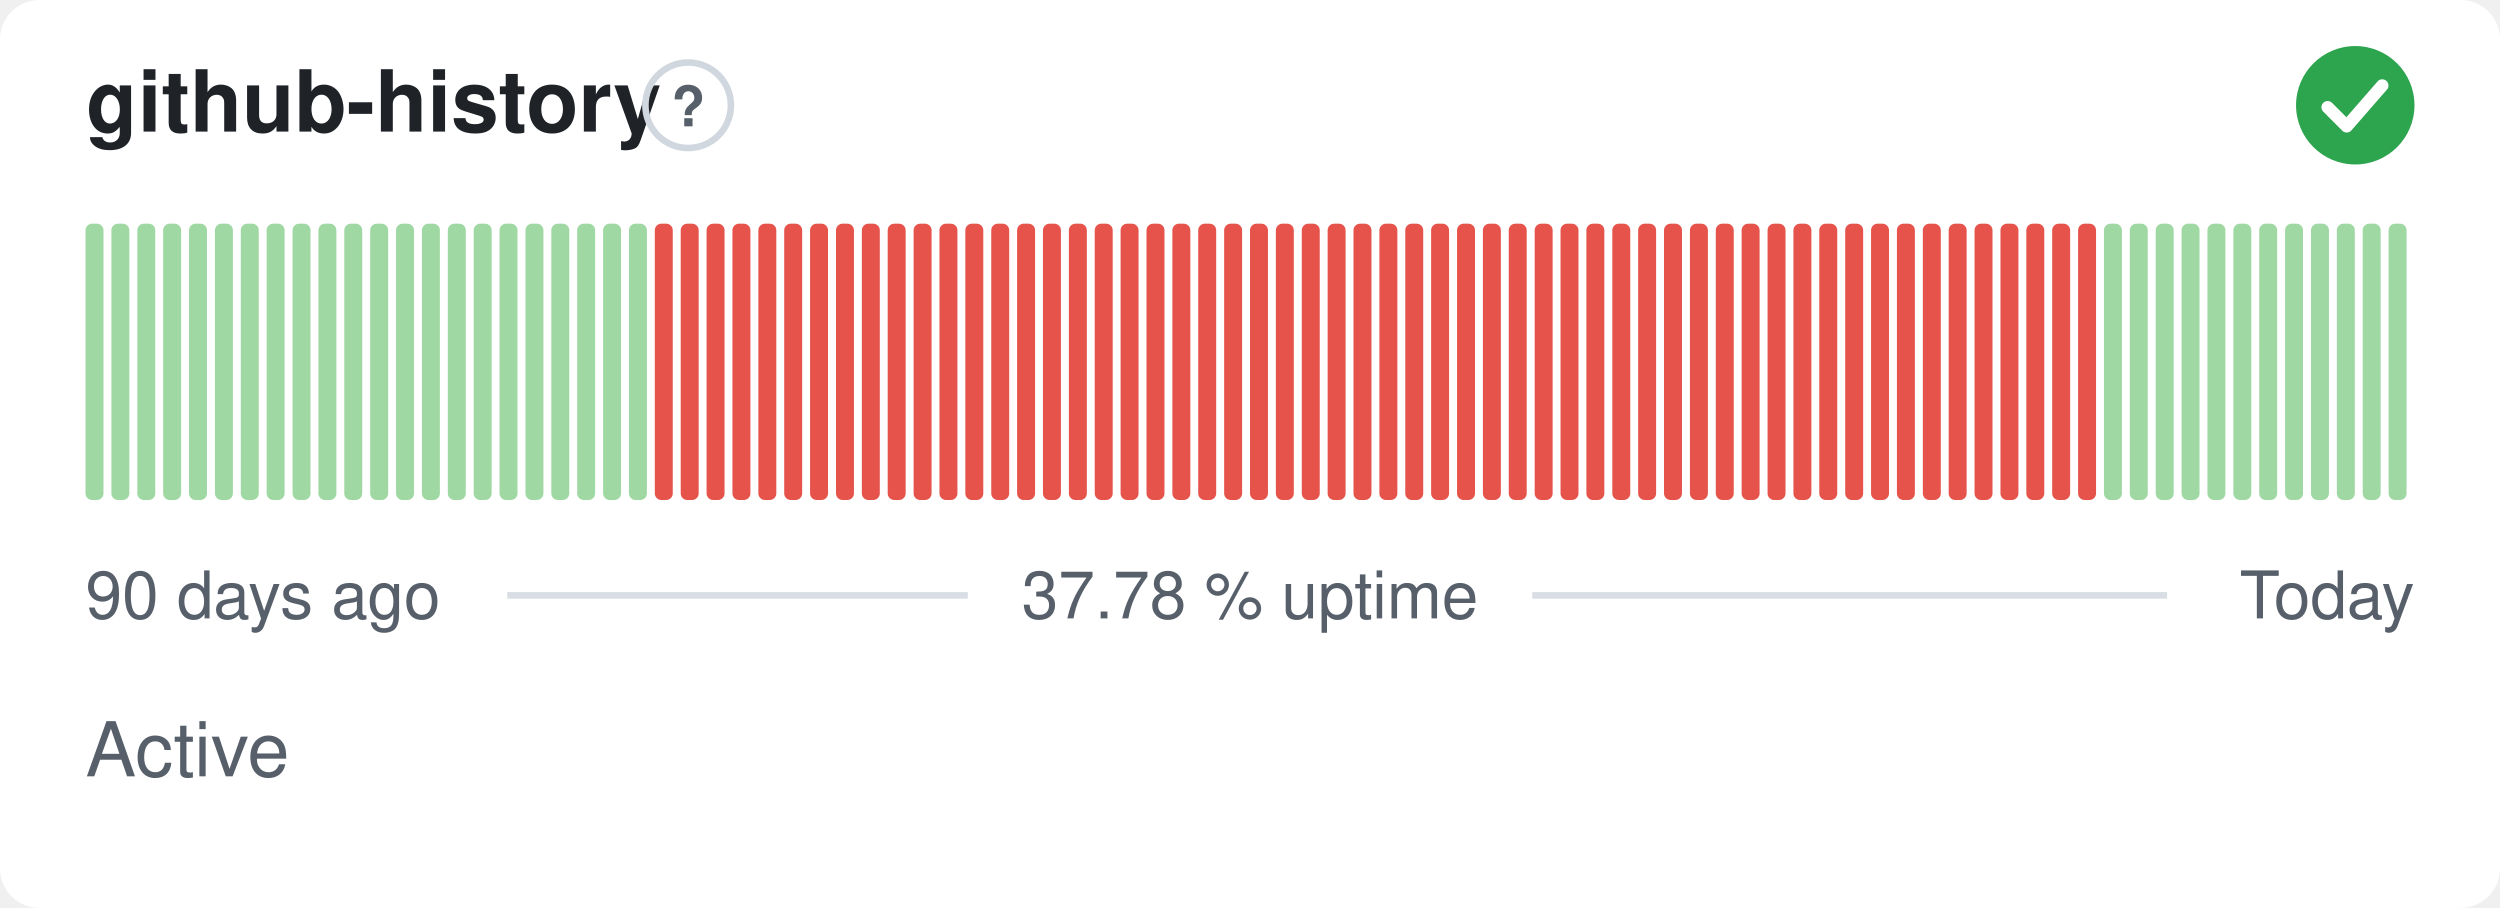
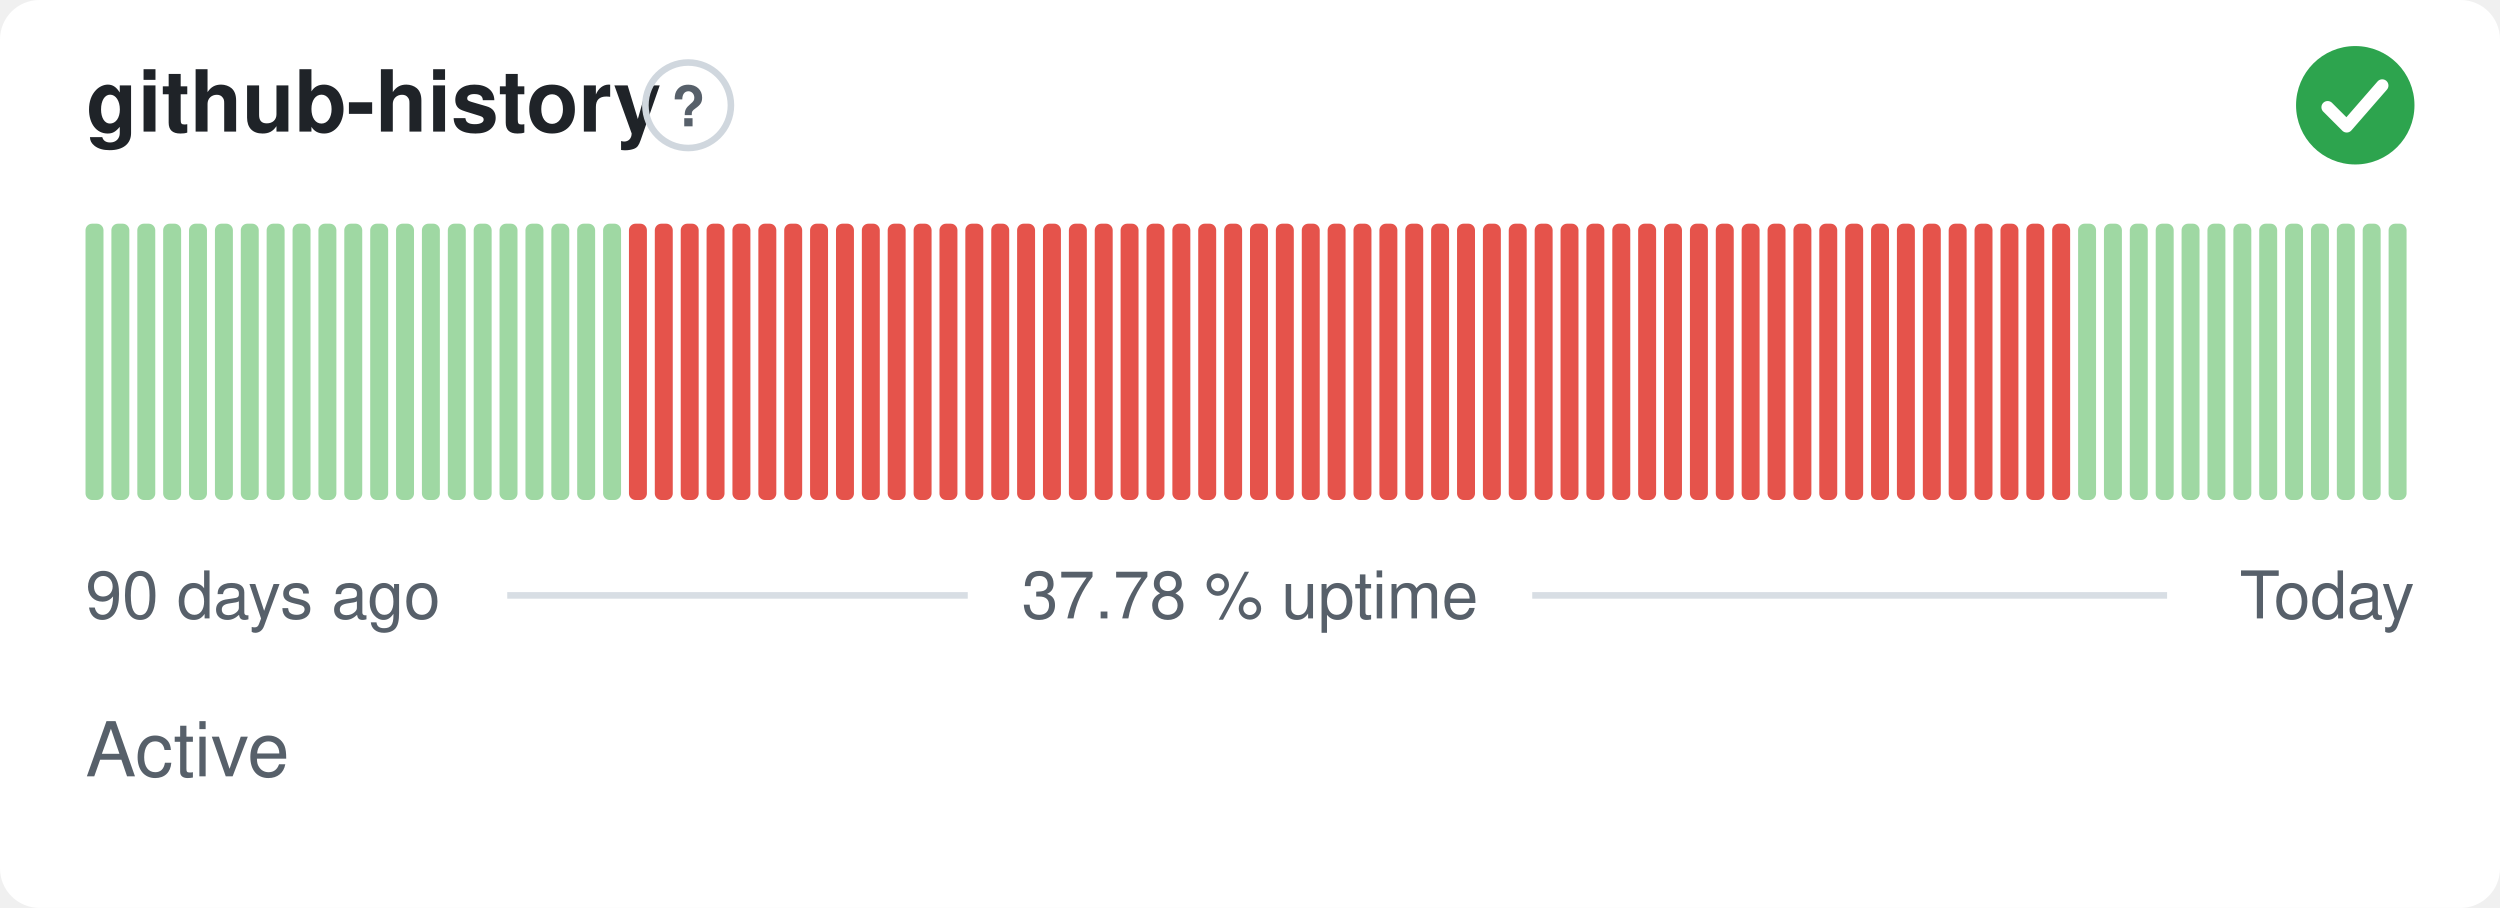
<svg xmlns="http://www.w3.org/2000/svg" width="380" height="138" viewBox="0 0 380 138" role="img" aria-label="github-history: Active, 37.78 % uptime over the last 90 days" font-family="-apple-system,BlinkMacSystemFont,'Segoe UI',Helvetica,Arial,sans-serif">
  <style>
    @media (prefers-color-scheme: dark) {
      .bg { fill: #0d1117 }
      .title { fill: #e6edf3 }
      .muted { fill: #8b949e }
      .hint { stroke: #30363d }
      .rule { stroke: #30363d }
      .nodata { fill: #21262d }
    }
  </style>
  <rect class="bg" width="380" height="138" rx="6" fill="#ffffff" />
  <text class="title" x="13" y="20" font-size="13" font-weight="600" fill="#1f2328">github-history</text>
  <circle class="hint" cx="104.6" cy="16" r="6.5" fill="none" stroke="#d0d7de" stroke-width="1" />
  <text class="muted" x="104.6" y="19.2" text-anchor="middle" font-size="8.5" font-weight="700" fill="#57606a">?</text>
  <circle cx="358" cy="16" r="9" fill="#2da44e" />
  <path d="M353.80 16.30l2.90 2.90 5.40 -6.20" fill="none" stroke="#fff" stroke-width="1.89" stroke-linecap="round" stroke-linejoin="round" />
  <rect x="13.00" y="34.00" width="2.73" height="42.00" rx="1" fill="#9fd8a3" />
  <rect x="16.93" y="34.00" width="2.73" height="42.00" rx="1" fill="#9fd8a3" />
  <rect x="20.87" y="34.00" width="2.73" height="42.00" rx="1" fill="#9fd8a3" />
  <rect x="24.80" y="34.00" width="2.73" height="42.00" rx="1" fill="#9fd8a3" />
  <rect x="28.73" y="34.00" width="2.73" height="42.00" rx="1" fill="#9fd8a3" />
  <rect x="32.67" y="34.00" width="2.73" height="42.00" rx="1" fill="#9fd8a3" />
  <rect x="36.60" y="34.00" width="2.73" height="42.00" rx="1" fill="#9fd8a3" />
  <rect x="40.53" y="34.00" width="2.73" height="42.00" rx="1" fill="#9fd8a3" />
  <rect x="44.47" y="34.00" width="2.73" height="42.00" rx="1" fill="#9fd8a3" />
  <rect x="48.40" y="34.00" width="2.73" height="42.00" rx="1" fill="#9fd8a3" />
  <rect x="52.33" y="34.00" width="2.73" height="42.00" rx="1" fill="#9fd8a3" />
  <rect x="56.27" y="34.00" width="2.73" height="42.00" rx="1" fill="#9fd8a3" />
  <rect x="60.20" y="34.00" width="2.73" height="42.00" rx="1" fill="#9fd8a3" />
  <rect x="64.13" y="34.00" width="2.73" height="42.00" rx="1" fill="#9fd8a3" />
  <rect x="68.07" y="34.00" width="2.73" height="42.00" rx="1" fill="#9fd8a3" />
  <rect x="72.00" y="34.00" width="2.73" height="42.00" rx="1" fill="#9fd8a3" />
  <rect x="75.93" y="34.00" width="2.73" height="42.00" rx="1" fill="#9fd8a3" />
  <rect x="79.87" y="34.00" width="2.73" height="42.00" rx="1" fill="#9fd8a3" />
  <rect x="83.80" y="34.00" width="2.73" height="42.00" rx="1" fill="#9fd8a3" />
  <rect x="87.73" y="34.00" width="2.73" height="42.00" rx="1" fill="#9fd8a3" />
  <rect x="91.67" y="34.00" width="2.73" height="42.00" rx="1" fill="#9fd8a3" />
-   <rect x="95.60" y="34.00" width="2.73" height="42.00" rx="1" fill="#9fd8a3" />
+   <rect x="95.60" y="34.00" width="2.73" height="42.00" rx="1" fill="#e5534b" />
  <rect x="99.53" y="34.00" width="2.73" height="42.00" rx="1" fill="#e5534b" />
  <rect x="103.47" y="34.00" width="2.73" height="42.00" rx="1" fill="#e5534b" />
  <rect x="107.40" y="34.00" width="2.73" height="42.00" rx="1" fill="#e5534b" />
  <rect x="111.33" y="34.00" width="2.73" height="42.00" rx="1" fill="#e5534b" />
  <rect x="115.27" y="34.00" width="2.73" height="42.00" rx="1" fill="#e5534b" />
  <rect x="119.20" y="34.00" width="2.73" height="42.00" rx="1" fill="#e5534b" />
  <rect x="123.13" y="34.00" width="2.73" height="42.00" rx="1" fill="#e5534b" />
  <rect x="127.07" y="34.00" width="2.73" height="42.00" rx="1" fill="#e5534b" />
  <rect x="131.00" y="34.00" width="2.73" height="42.00" rx="1" fill="#e5534b" />
  <rect x="134.93" y="34.00" width="2.73" height="42.00" rx="1" fill="#e5534b" />
  <rect x="138.87" y="34.00" width="2.73" height="42.00" rx="1" fill="#e5534b" />
  <rect x="142.80" y="34.00" width="2.73" height="42.00" rx="1" fill="#e5534b" />
  <rect x="146.73" y="34.00" width="2.73" height="42.00" rx="1" fill="#e5534b" />
  <rect x="150.67" y="34.00" width="2.73" height="42.00" rx="1" fill="#e5534b" />
  <rect x="154.60" y="34.00" width="2.73" height="42.00" rx="1" fill="#e5534b" />
  <rect x="158.53" y="34.00" width="2.73" height="42.00" rx="1" fill="#e5534b" />
  <rect x="162.47" y="34.00" width="2.73" height="42.00" rx="1" fill="#e5534b" />
  <rect x="166.40" y="34.00" width="2.73" height="42.00" rx="1" fill="#e5534b" />
  <rect x="170.33" y="34.00" width="2.73" height="42.00" rx="1" fill="#e5534b" />
  <rect x="174.27" y="34.00" width="2.73" height="42.00" rx="1" fill="#e5534b" />
  <rect x="178.20" y="34.00" width="2.73" height="42.00" rx="1" fill="#e5534b" />
  <rect x="182.13" y="34.00" width="2.73" height="42.00" rx="1" fill="#e5534b" />
  <rect x="186.07" y="34.00" width="2.73" height="42.00" rx="1" fill="#e5534b" />
  <rect x="190.00" y="34.00" width="2.73" height="42.00" rx="1" fill="#e5534b" />
  <rect x="193.93" y="34.00" width="2.73" height="42.00" rx="1" fill="#e5534b" />
  <rect x="197.87" y="34.00" width="2.73" height="42.00" rx="1" fill="#e5534b" />
  <rect x="201.80" y="34.00" width="2.73" height="42.00" rx="1" fill="#e5534b" />
  <rect x="205.73" y="34.00" width="2.73" height="42.00" rx="1" fill="#e5534b" />
  <rect x="209.67" y="34.00" width="2.73" height="42.00" rx="1" fill="#e5534b" />
  <rect x="213.60" y="34.00" width="2.73" height="42.00" rx="1" fill="#e5534b" />
  <rect x="217.53" y="34.00" width="2.73" height="42.00" rx="1" fill="#e5534b" />
  <rect x="221.47" y="34.00" width="2.73" height="42.00" rx="1" fill="#e5534b" />
  <rect x="225.40" y="34.00" width="2.73" height="42.00" rx="1" fill="#e5534b" />
  <rect x="229.33" y="34.00" width="2.73" height="42.00" rx="1" fill="#e5534b" />
  <rect x="233.27" y="34.00" width="2.73" height="42.00" rx="1" fill="#e5534b" />
  <rect x="237.20" y="34.00" width="2.73" height="42.00" rx="1" fill="#e5534b" />
  <rect x="241.13" y="34.00" width="2.73" height="42.00" rx="1" fill="#e5534b" />
  <rect x="245.07" y="34.00" width="2.73" height="42.00" rx="1" fill="#e5534b" />
  <rect x="249.00" y="34.00" width="2.73" height="42.00" rx="1" fill="#e5534b" />
  <rect x="252.93" y="34.00" width="2.73" height="42.00" rx="1" fill="#e5534b" />
  <rect x="256.87" y="34.00" width="2.73" height="42.00" rx="1" fill="#e5534b" />
  <rect x="260.80" y="34.00" width="2.73" height="42.00" rx="1" fill="#e5534b" />
  <rect x="264.73" y="34.00" width="2.73" height="42.00" rx="1" fill="#e5534b" />
  <rect x="268.67" y="34.00" width="2.73" height="42.00" rx="1" fill="#e5534b" />
  <rect x="272.60" y="34.00" width="2.73" height="42.00" rx="1" fill="#e5534b" />
  <rect x="276.53" y="34.00" width="2.73" height="42.00" rx="1" fill="#e5534b" />
  <rect x="280.47" y="34.00" width="2.73" height="42.00" rx="1" fill="#e5534b" />
  <rect x="284.40" y="34.00" width="2.73" height="42.00" rx="1" fill="#e5534b" />
  <rect x="288.33" y="34.00" width="2.73" height="42.00" rx="1" fill="#e5534b" />
  <rect x="292.27" y="34.00" width="2.73" height="42.00" rx="1" fill="#e5534b" />
  <rect x="296.20" y="34.00" width="2.73" height="42.00" rx="1" fill="#e5534b" />
  <rect x="300.13" y="34.00" width="2.73" height="42.00" rx="1" fill="#e5534b" />
  <rect x="304.07" y="34.00" width="2.73" height="42.00" rx="1" fill="#e5534b" />
  <rect x="308.00" y="34.00" width="2.73" height="42.00" rx="1" fill="#e5534b" />
  <rect x="311.93" y="34.00" width="2.73" height="42.00" rx="1" fill="#e5534b" />
-   <rect x="315.87" y="34.00" width="2.73" height="42.00" rx="1" fill="#e5534b" />
+   <rect x="315.87" y="34.00" width="2.73" height="42.00" rx="1" fill="#9fd8a3" />
  <rect x="319.80" y="34.00" width="2.73" height="42.00" rx="1" fill="#9fd8a3" />
  <rect x="323.73" y="34.00" width="2.73" height="42.00" rx="1" fill="#9fd8a3" />
  <rect x="327.67" y="34.00" width="2.73" height="42.00" rx="1" fill="#9fd8a3" />
  <rect x="331.60" y="34.00" width="2.73" height="42.00" rx="1" fill="#9fd8a3" />
  <rect x="335.53" y="34.00" width="2.73" height="42.00" rx="1" fill="#9fd8a3" />
  <rect x="339.47" y="34.00" width="2.73" height="42.00" rx="1" fill="#9fd8a3" />
  <rect x="343.40" y="34.00" width="2.73" height="42.00" rx="1" fill="#9fd8a3" />
  <rect x="347.33" y="34.00" width="2.73" height="42.00" rx="1" fill="#9fd8a3" />
  <rect x="351.27" y="34.00" width="2.73" height="42.00" rx="1" fill="#9fd8a3" />
  <rect x="355.20" y="34.00" width="2.73" height="42.00" rx="1" fill="#9fd8a3" />
  <rect x="359.13" y="34.00" width="2.73" height="42.00" rx="1" fill="#9fd8a3" />
  <rect x="363.07" y="34.00" width="2.73" height="42.00" rx="1" fill="#9fd8a3" />
  <text class="muted" x="13" y="94" font-size="10" fill="#57606a">90 days ago</text>
  <text class="muted" x="190" y="94" text-anchor="middle" font-size="10" fill="#57606a">37.78 % uptime</text>
  <text class="muted" x="367" y="94" text-anchor="end" font-size="10" fill="#57606a">Today</text>
  <line class="rule" x1="77.1" y1="90.5" x2="147.1" y2="90.5" stroke="#d8dee4" stroke-width="1" />
  <line class="rule" x1="232.9" y1="90.5" x2="329.4" y2="90.5" stroke="#d8dee4" stroke-width="1" />
  <text class="muted" x="13" y="118" font-size="11.5" fill="#57606a">Active</text>
</svg>
